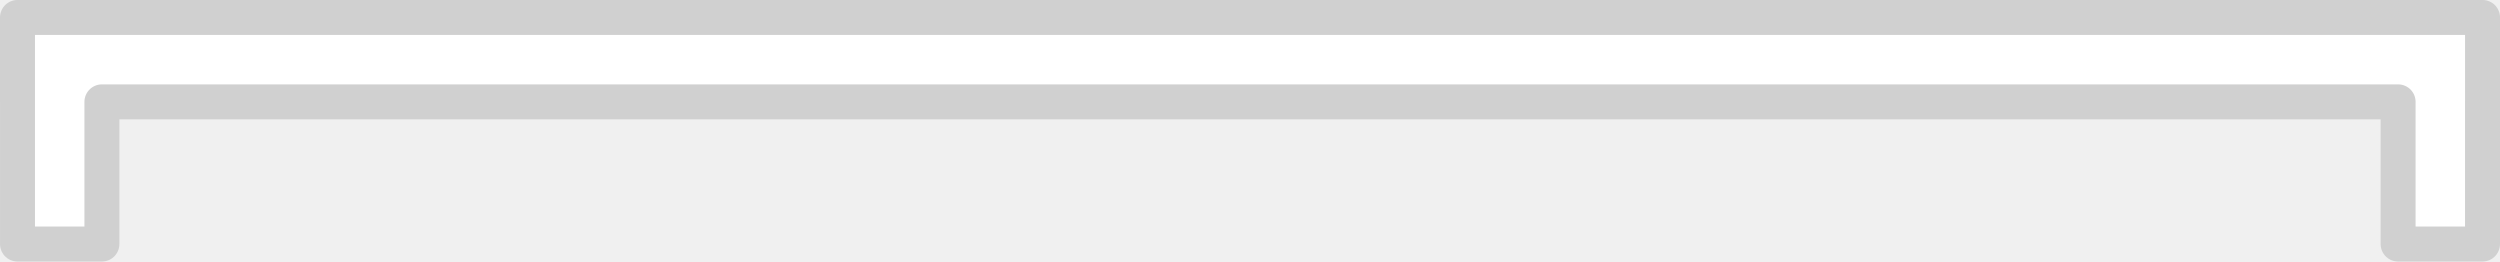
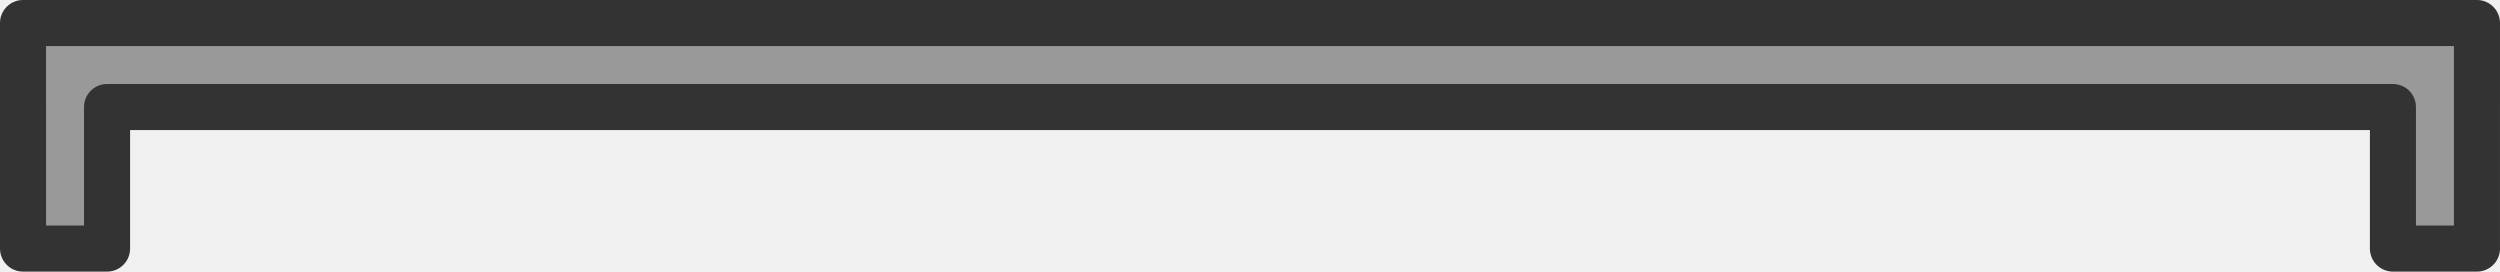
- <svg xmlns="http://www.w3.org/2000/svg" width="142.99mm" height="14.958mm" viewBox="0 0 142.99 14.958" version="1.1" id="svg1">
+ <svg xmlns="http://www.w3.org/2000/svg" width="143.636mm" height="15.604mm" viewBox="0 0 143.636 15.604" version="1.1" id="svg1">
  <defs id="defs1" />
-   <g id="layer1" transform="translate(40.74583,-24.60625)">
-     <path id="path44329" style="fill:#ffffff;fill-opacity:1;stroke:#d0d0d0;stroke-width:2;stroke-linecap:round;stroke-linejoin:round;stroke-dasharray:none;stroke-opacity:1" d="m -39.745,38.564 v -8.132 h -5e-4 v -4.827 h 5e-4 4.828 131.333 4.828 4e-4 v 4.827 h -4e-4 v 8.132 h -4.828 v -8.132 h -131.333 v 8.132 z" />
+   <g id="layer1" transform="translate(-5.820837,-19.84374)">
+     <path id="path42206" style="fill:#999999;fill-opacity:1;stroke:#333333;stroke-width:2.646;stroke-linecap:round;stroke-linejoin:round;stroke-dasharray:none;stroke-opacity:1" d="m 7.144,34.125 v -8.132 h -5e-4 v -4.827 h 5e-4 4.828 131.333 4.828 4e-4 v 4.827 h -4e-4 v 8.132 h -4.828 V 25.993 H 11.972 v 8.132 z" />
  </g>
</svg>
